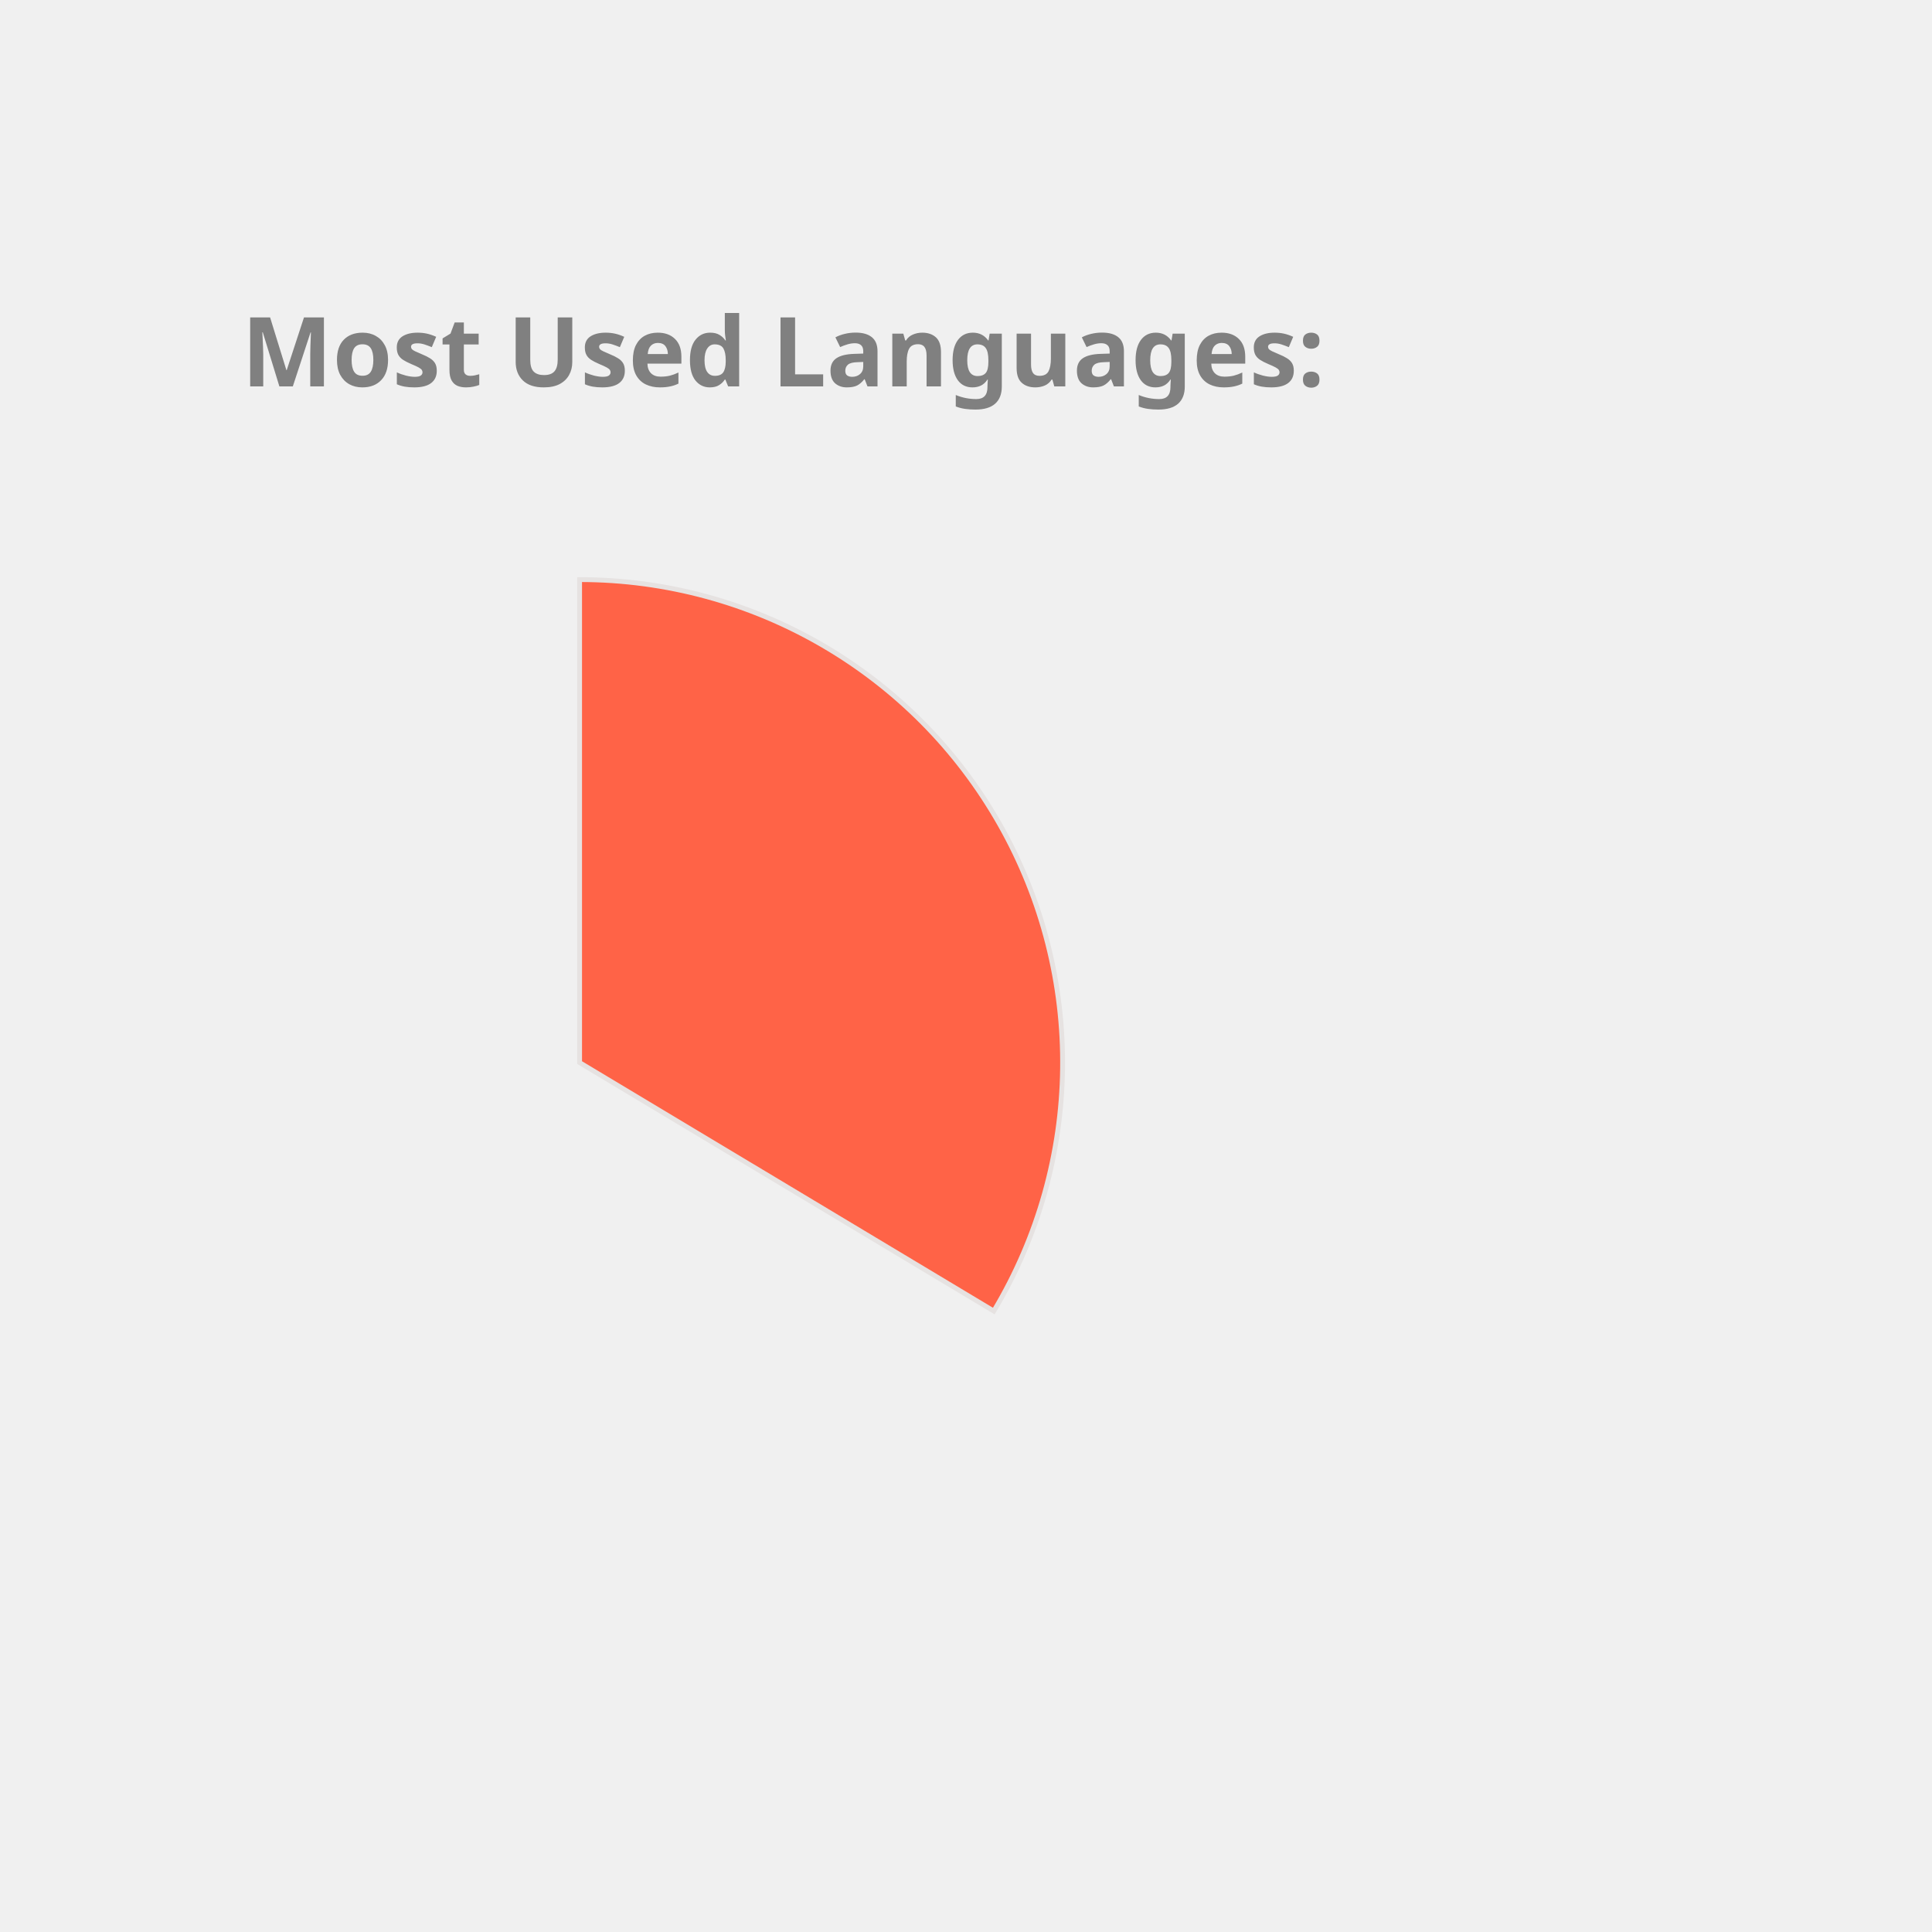
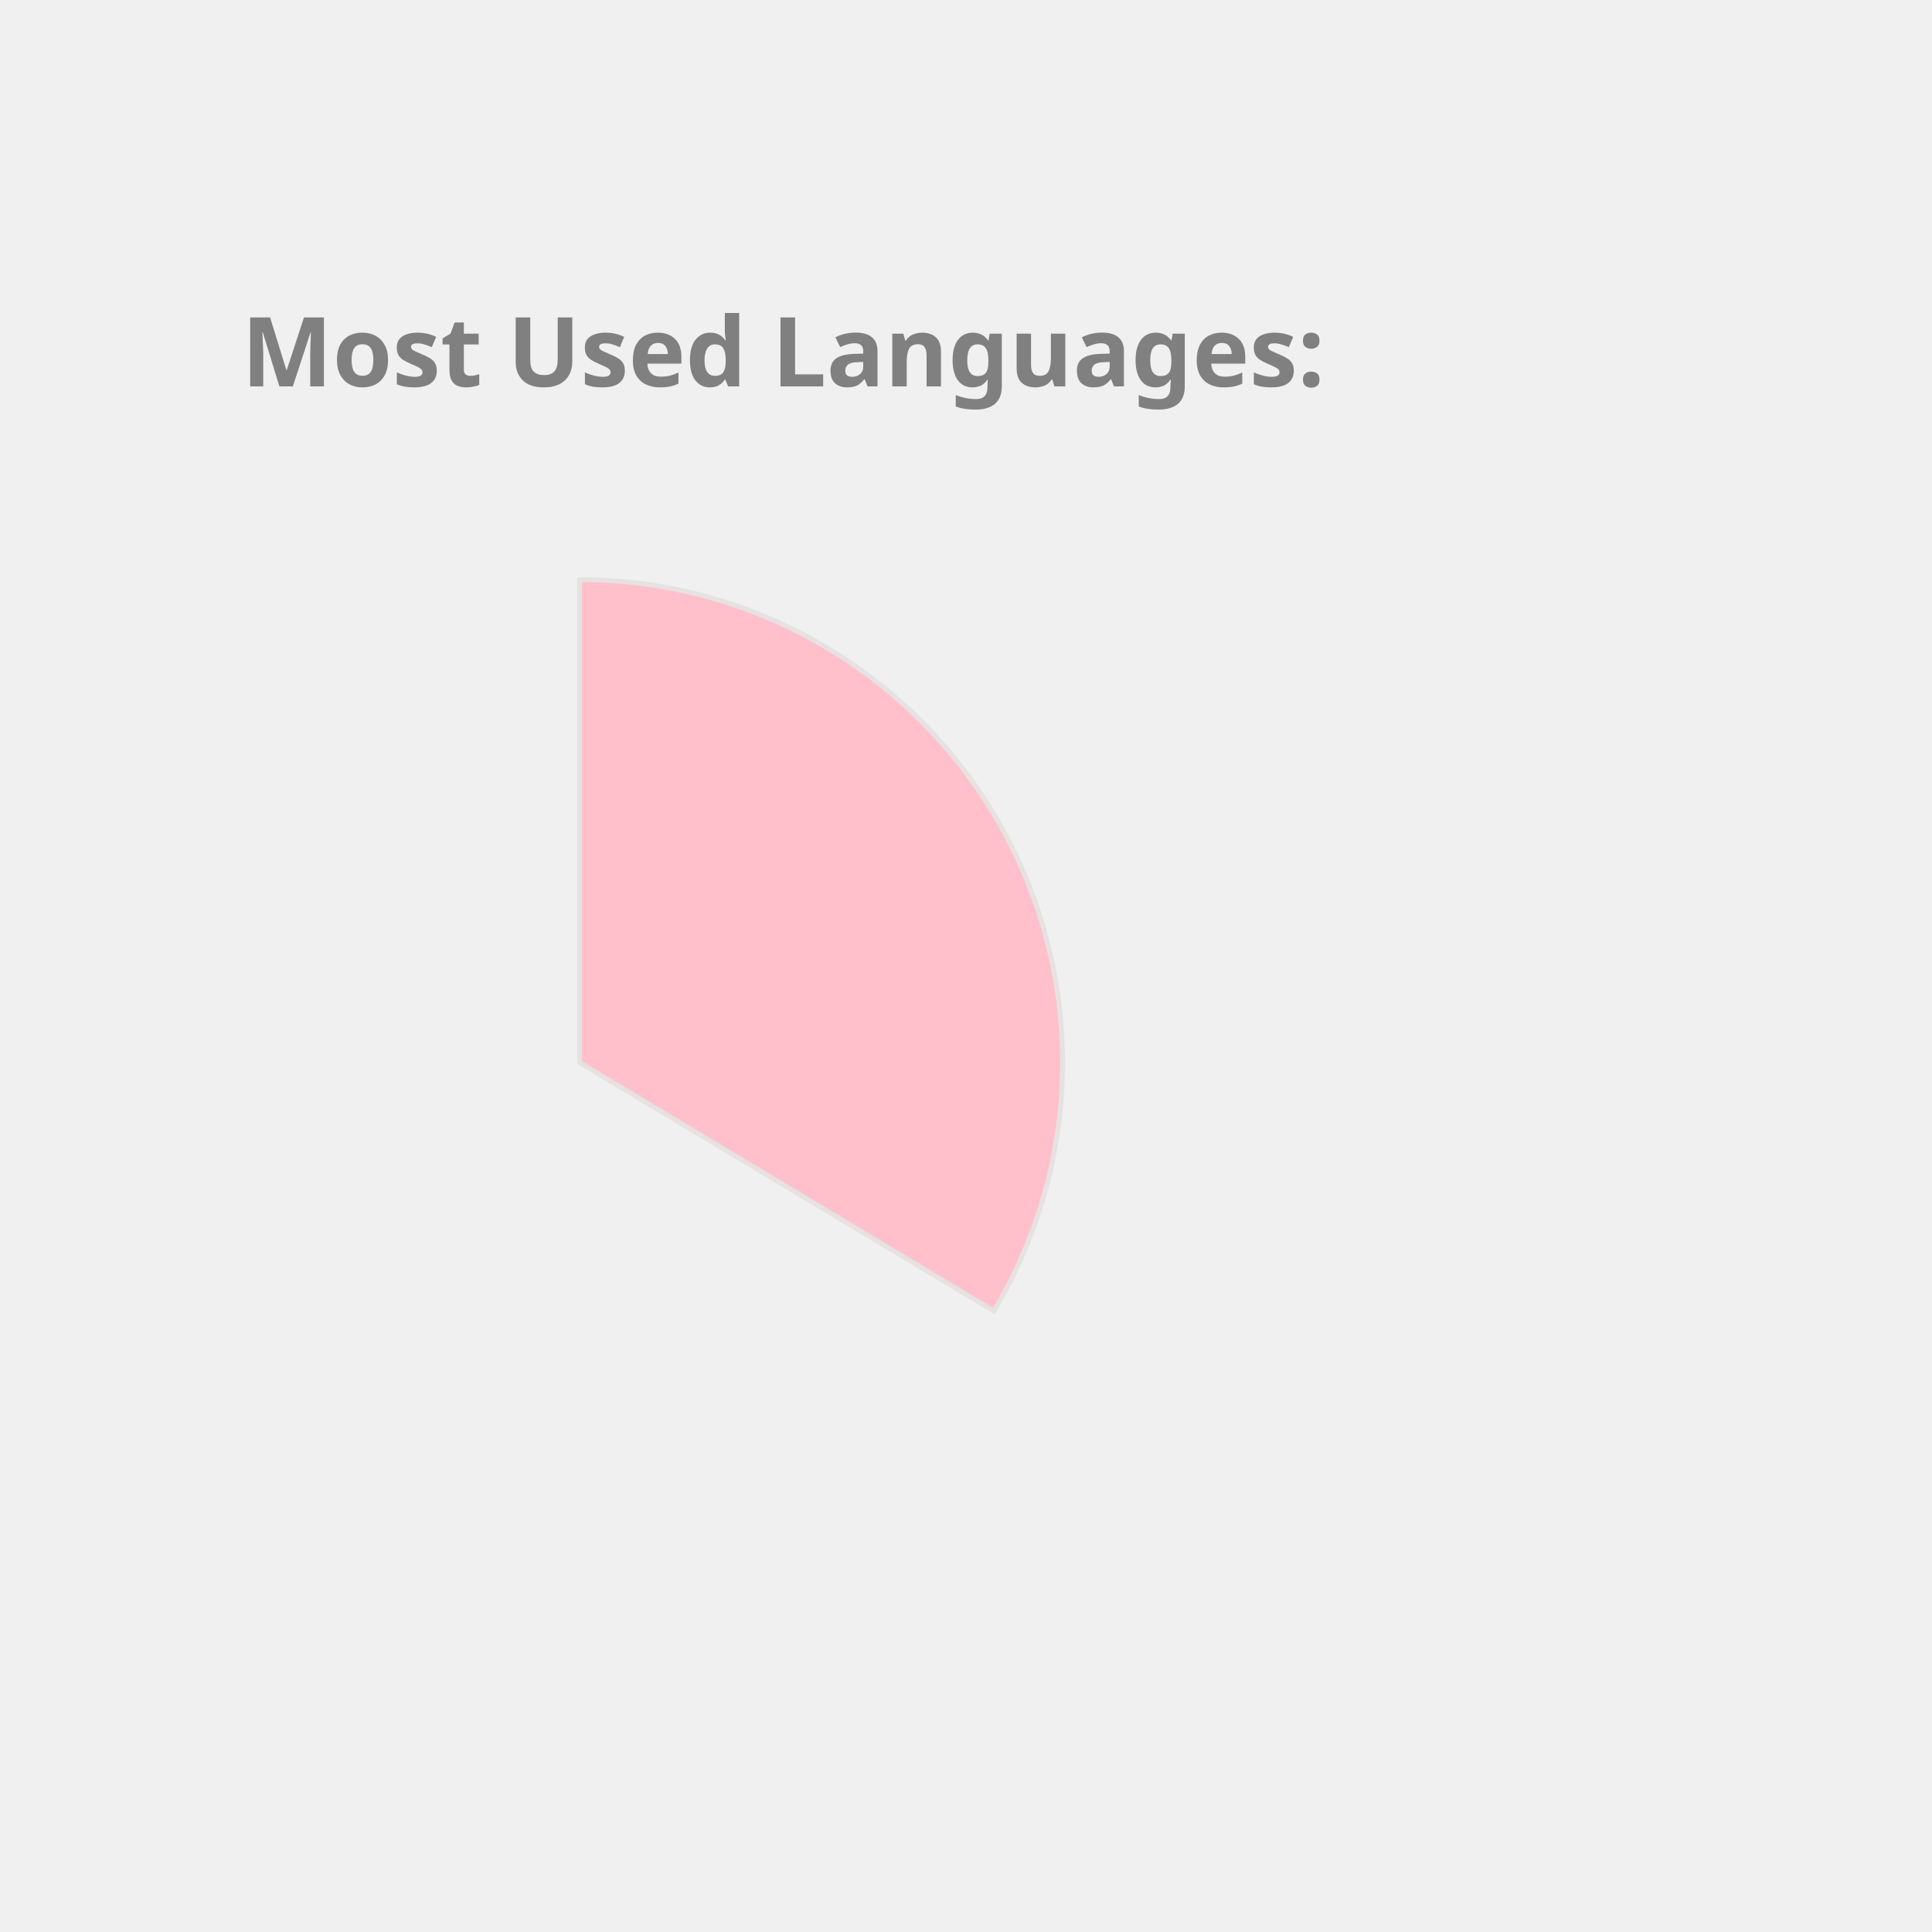
<svg xmlns="http://www.w3.org/2000/svg" height="350px" width="350px" viewBox="0 0 400 400">
  <style> 
        .label {
                font: bold 20px sans-serif;
                color: #404040;
                -webkit-text-stroke: 1px white;
        }

        path {
                stroke: #E6E2E1;
                stroke-width: 1px;
                transform: translate(60px, 100px);
        }

        .path_1 {
                animation: fadeIn 5s linear forwards;
        }

        .path_2 {
                transform: scale(0);
                animation: fadeIn 5s linear forwards 5s;
        }


        
        .path_3 {
                transform: scale(0);
                animation: fadeIn 5s linear forwards 10s;
        }


        .path_4 {
                transform: scale(0);
                animation: fadeIn 5s linear forwards 15s;
        }

        .path_5 {
                transform: scale(0);
                animation: fadeIn 5s linear forwards 20s;
        }

        .path_6 {
                transform: scale(0);
                animation: fadeIn 5s linear forwards 25s;
        }

        .path_7 {
                transform: scale(0);
                animation: fadeIn 5s linear forwards 30s;
        }

        .path_8 {
                transform: scale(0);
                animation: fadeIn 5s linear forwards 35s;
        }

        .path_9 {
                transform: scale(0);
                animation: fadeIn 5s linear forwards 40s;
        }

        .path_10 {
                transform: scale(0);
                animation: fadeIn 5s linear forwards 45s;
        }

        @keyframes fadeIn {
                0% {                        
                        transform: translate(250px, 300px) rotate(0deg) scale(0);
                        
                }
                50% {
                        transform: translate(150px, 220px) rotate(180deg) scale(0.5);
                        
                }
                
                100% {
                        transform: translate(60px, 120px) rotate(360deg) scale(1);
                        
                }
        }
        .txt_1 {
                opacity: 0;
                animation: txtShow 5s linear forwards 0s;
        }

        .txt_2 {
                opacity: 0;
                animation: txtShow 5s linear forwards 5s;
        }

        .txt_3 {
                opacity: 0;
                animation: txtShow 5s linear forwards 10s;
        }

        .txt_4 {
                opacity: 0;
                animation: txtShow 5s linear forwards 15s;
        }

        .txt_5 {
                opacity: 0;
                animation: txtShow 5s linear forwards 20s;
        }

        .txt_6 {
                opacity: 0;
                animation: txtShow 5s linear forwards 25s;
        }

        .txt_7 {
                opacity: 0;
                animation: txtShow 5s linear forwards 30s;
        }

        .txt_8 {
                opacity: 0;
                animation: txtShow 5s linear forwards 35s;
        }

        .txt_9 {
                opacity: 0;
                animation: txtShow 5s linear forwards 40s;
        }

        .txt_10 {
                opacity: 0;
                animation: txtShow 5s linear forwards 45s;
        }

        @keyframes txtShow {
                0% {                        
                        opacity: 0;
                        transform: translate(0px, 0px) scale(0);
                }
                100% {
                        opacity: 1;
                        transform: translate(0px, 0px) scale(1);
                        
                }
        }
</style>
-   <path class="path_1" d="M 60,120 L 60,20 A 100,100 0 0 1 145.753,171.444 Z" fill="Tomato" stroke="#fff" stroke-width="2" />
-   <text class="txt_1" x="260" y="150" fill="Tomato" stroke="Tomato" stroke-width="1">JavaScript</text>
-   <path class="path_2" d="M 60,120 L 145.753,171.444 A 100,100 0 0 1 -12.031,189.365 Z" fill="MediumTurquoise" stroke="#fff" stroke-width="2" />
-   <text class="txt_2" x="260" y="170" fill="MediumTurquoise" stroke="MediumTurquoise" stroke-width="1">C++</text>
-   <path class="path_3" d="M 60,120 L -12.031,189.365 A 100,100 0 0 1 -15.425,54.341 Z" fill="Crimson" stroke="#fff" stroke-width="2" />
-   <text class="txt_3" x="260" y="190" fill="Crimson" stroke="Crimson" stroke-width="1">Java</text>
-   <path class="path_4" d="M 60,120 L -15.425,54.341 A 100,100 0 0 1 53.721,20.197 Z" fill="LightSeaGreen" stroke="#fff" stroke-width="2" />
-   <text class="txt_4" x="260" y="210" fill="LightSeaGreen" stroke="LightSeaGreen" stroke-width="1">HTML</text>
-   <path class="path_5" d="M 60,120 L 53.721,20.197 A 100,100 0 0 1 60.628,20.002 Z" fill="Tan" stroke="#fff" stroke-width="2" />
-   <text class="txt_5" x="260" y="230" fill="Tan" stroke="Tan" stroke-width="1">CSS</text>
+   <path class="path_1" d="M 60,120 L 60,20 A 100,100 0 0 1 145.753,171.444 Z" fill="Pink" stroke="#fff" stroke-width="2" />
+   <text class="txt_1" x="260" y="150" fill="Pink" stroke="Pink" stroke-width="1">JavaScript</text>
+   <path class="path_2" d="M 60,120 L 145.753,171.444 A 100,100 0 0 1 -12.031,189.365 Z" fill="Salmon" stroke="#fff" stroke-width="2" />
+   <text class="txt_2" x="260" y="170" fill="Salmon" stroke="Salmon" stroke-width="1">C++</text>
+   <path class="path_3" d="M 60,120 L -12.031,189.365 A 100,100 0 0 1 -15.425,54.341 Z" fill="SteelBlue" stroke="#fff" stroke-width="2" />
+   <text class="txt_3" x="260" y="190" fill="SteelBlue" stroke="SteelBlue" stroke-width="1">Java</text>
+   <path class="path_4" d="M 60,120 L -15.425,54.341 A 100,100 0 0 1 53.721,20.197 Z" fill="IndianRed" stroke="#fff" stroke-width="2" />
+   <text class="txt_4" x="260" y="210" fill="IndianRed" stroke="IndianRed" stroke-width="1">HTML</text>
+   <path class="path_5" d="M 60,120 L 53.721,20.197 A 100,100 0 0 1 60.628,20.002 Z" fill="RoyalBlue" stroke="#fff" stroke-width="2" />
+   <text class="txt_5" x="260" y="230" fill="RoyalBlue" stroke="RoyalBlue" stroke-width="1">CSS</text>
  <g class="label">
    <text x="50" y="80" fill="grey">Most Used Languages:</text>
  </g>
</svg>
